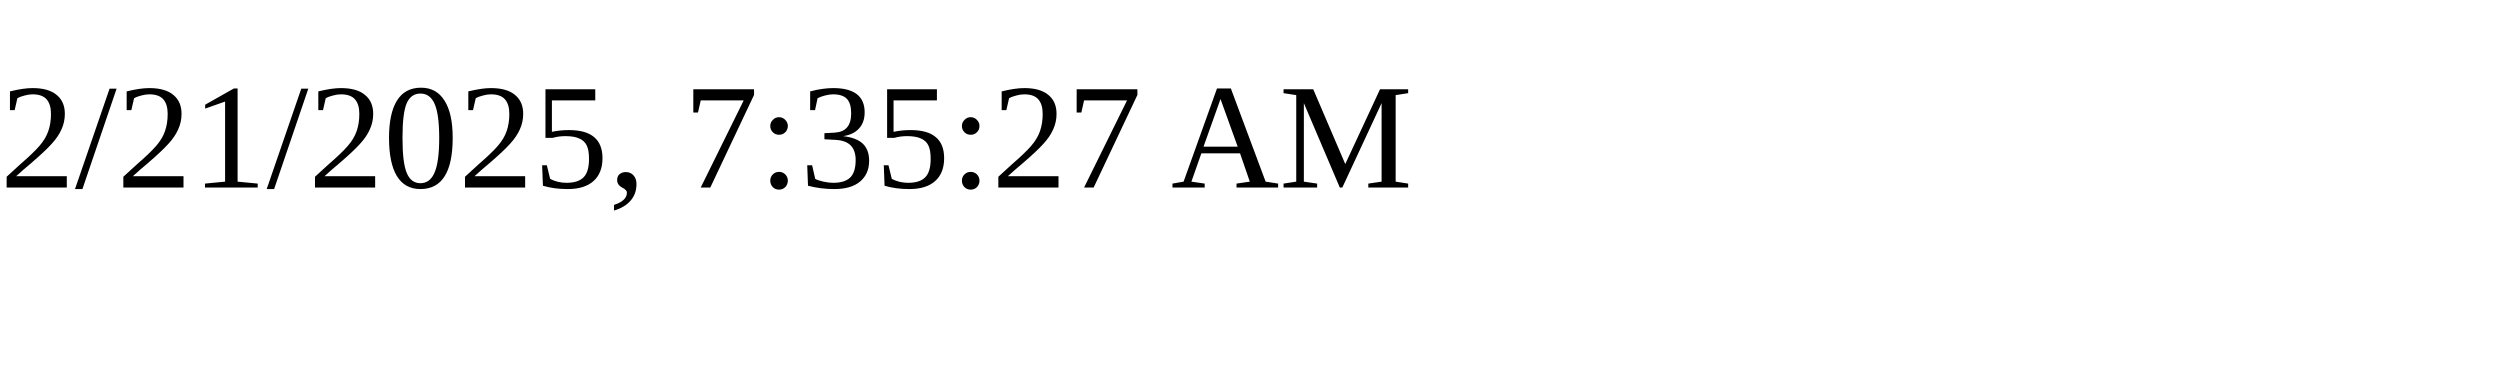
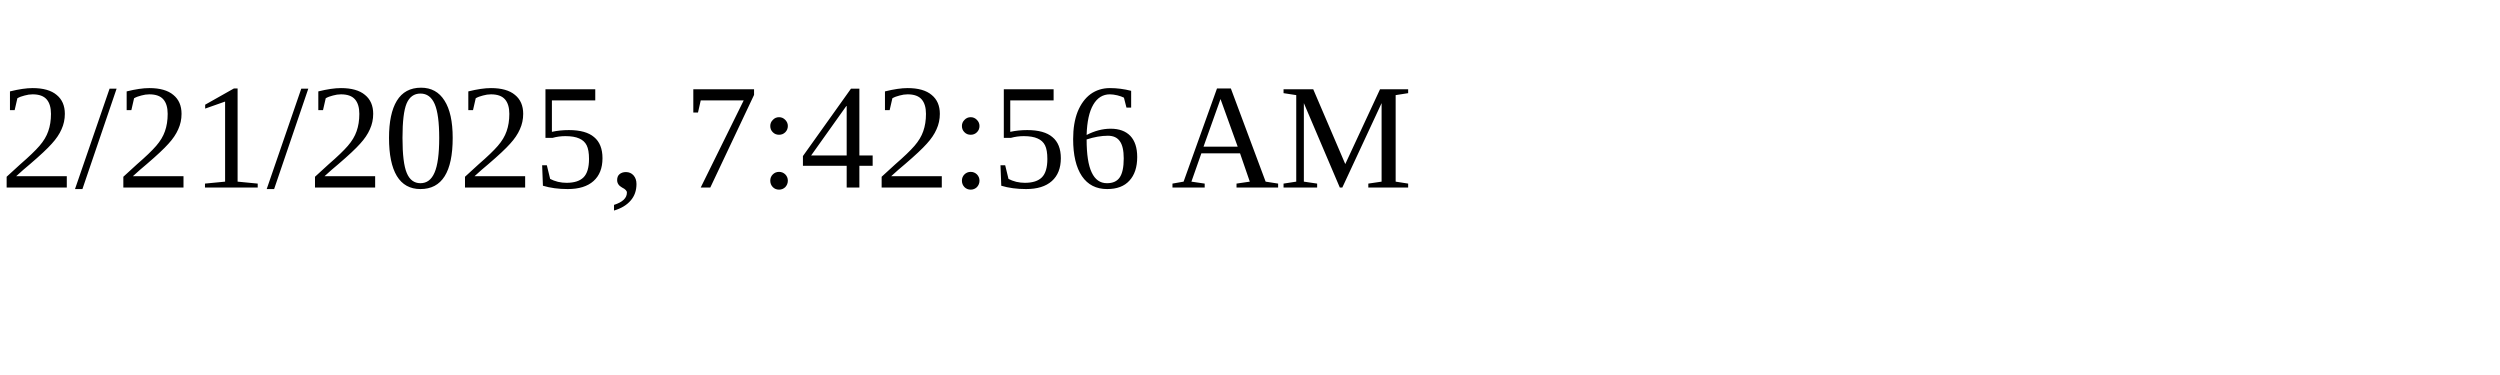
<svg xmlns="http://www.w3.org/2000/svg" height="30" width="200">
-   <text x="0" y="15">2/21/2025, 7:35:27 AM</text>
+   <text x="0" y="15">2/21/2025, 7:42:56 AM</text>
</svg>
